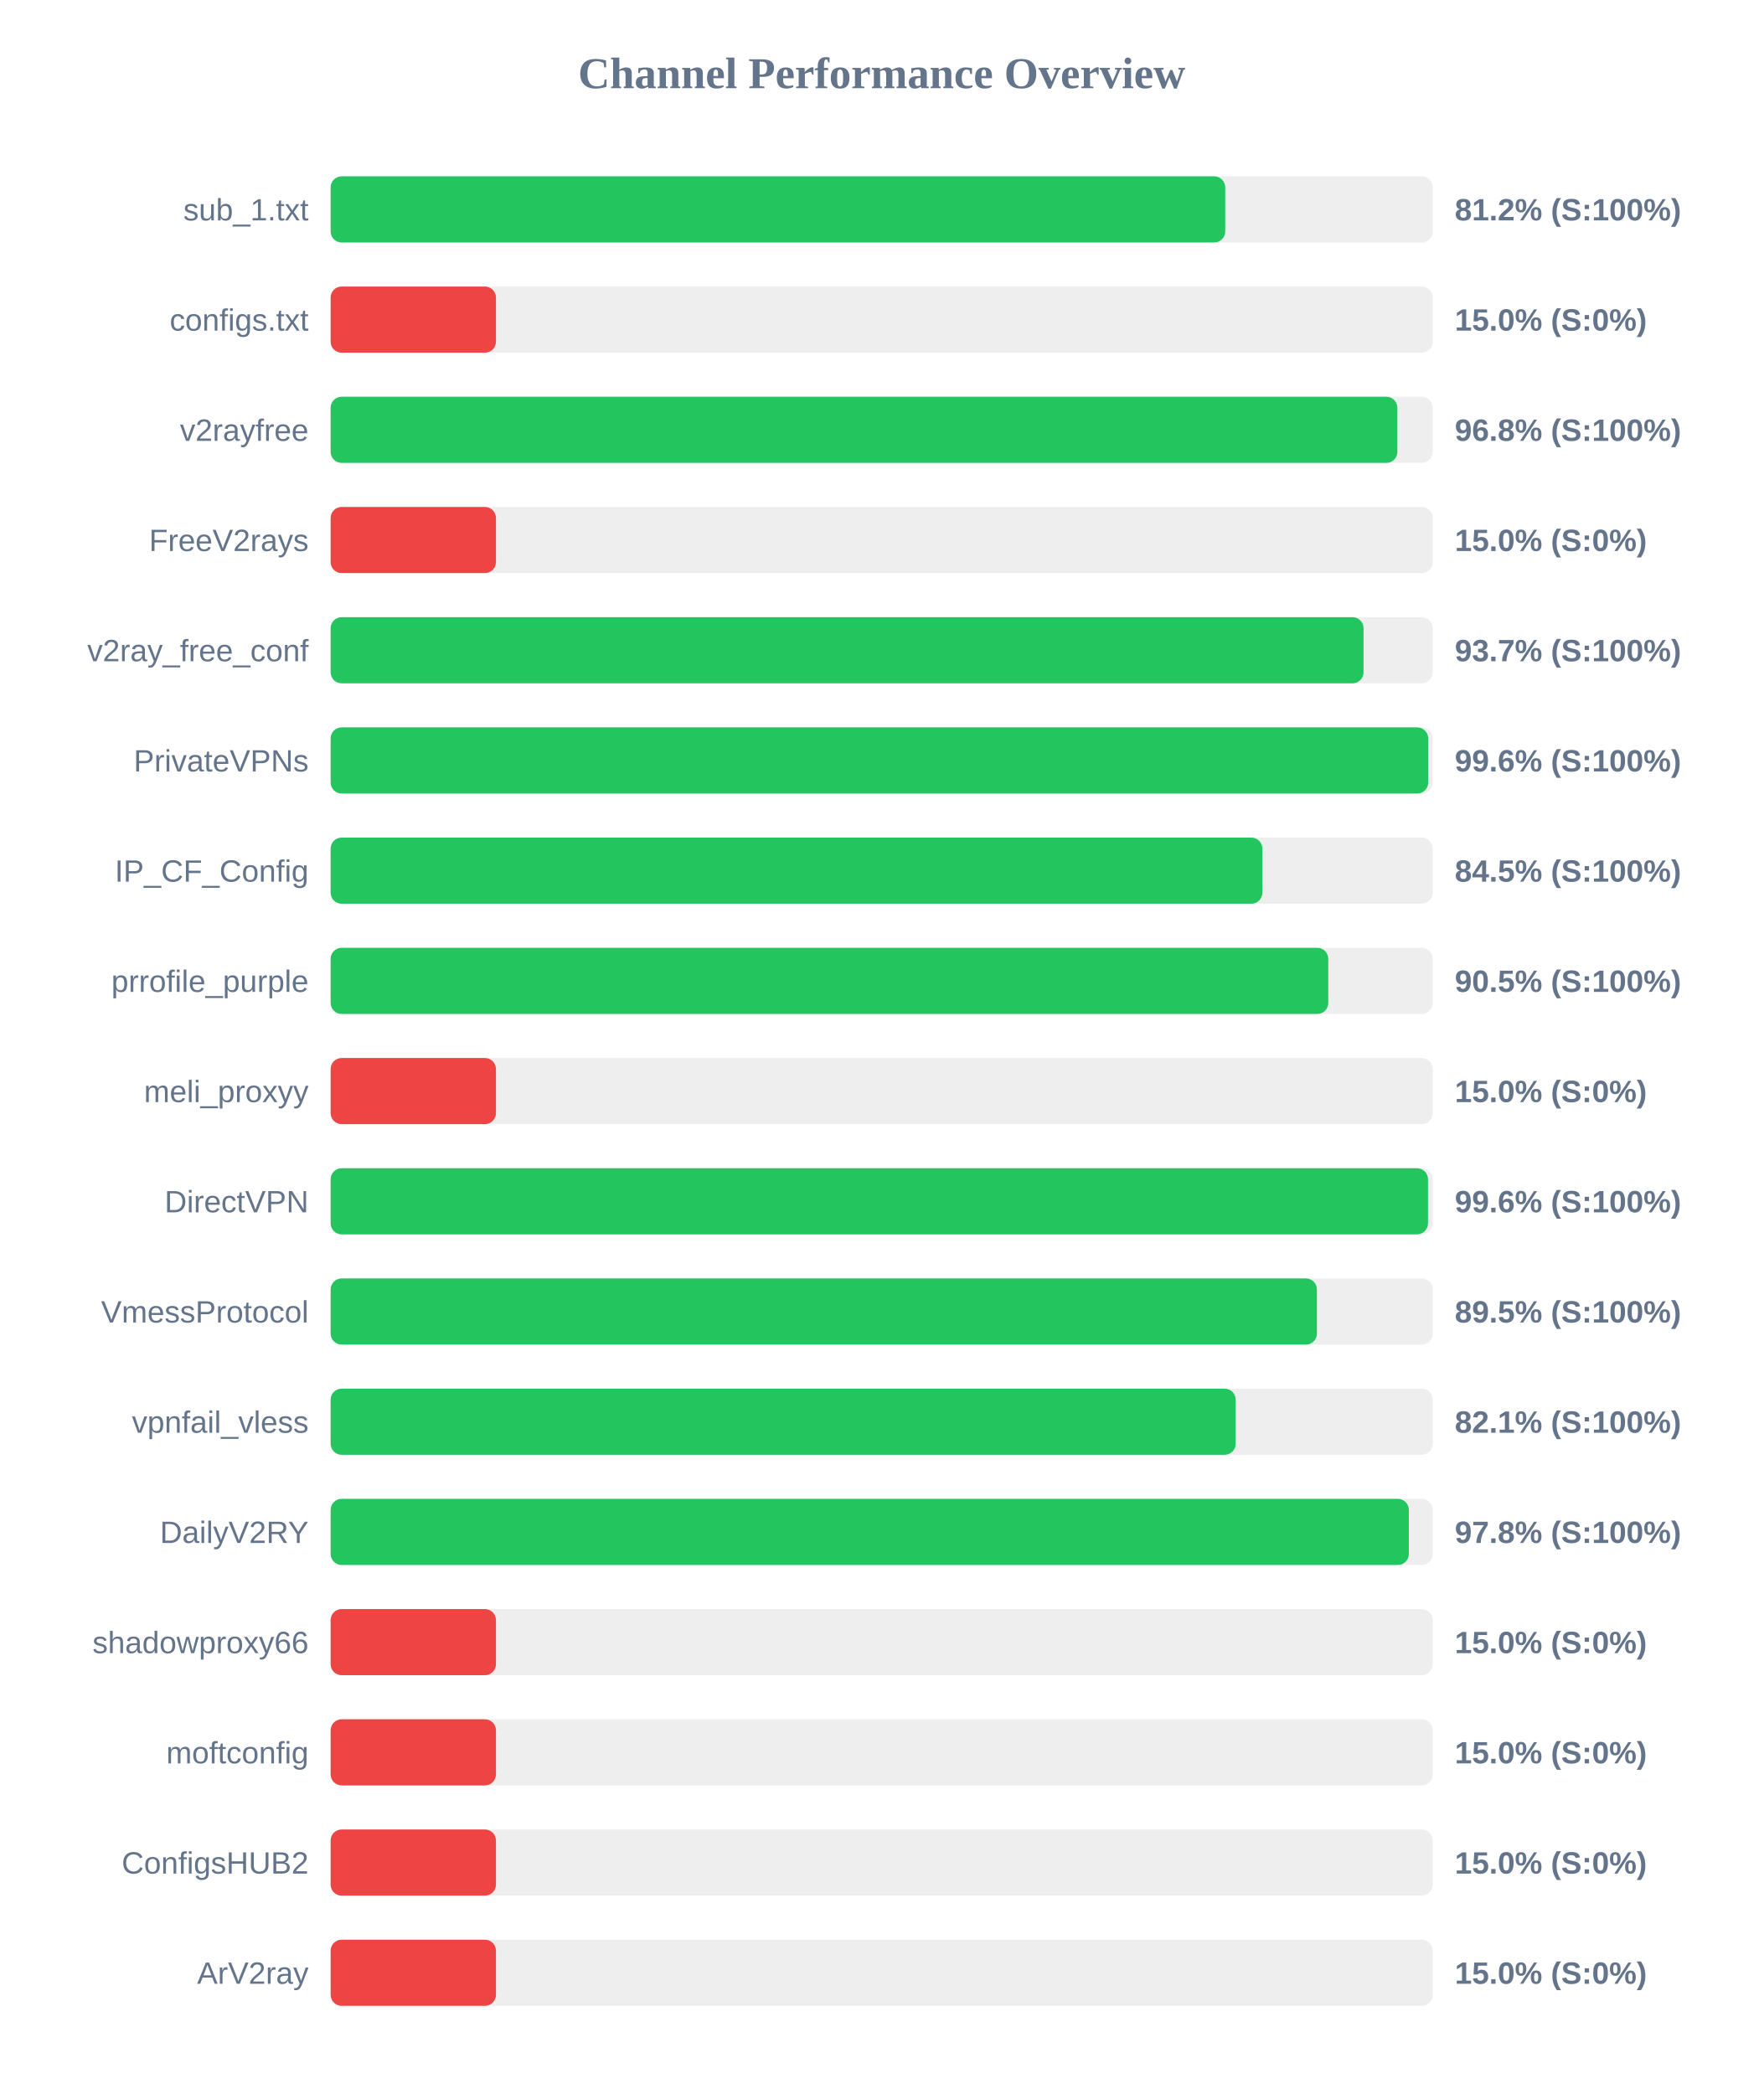
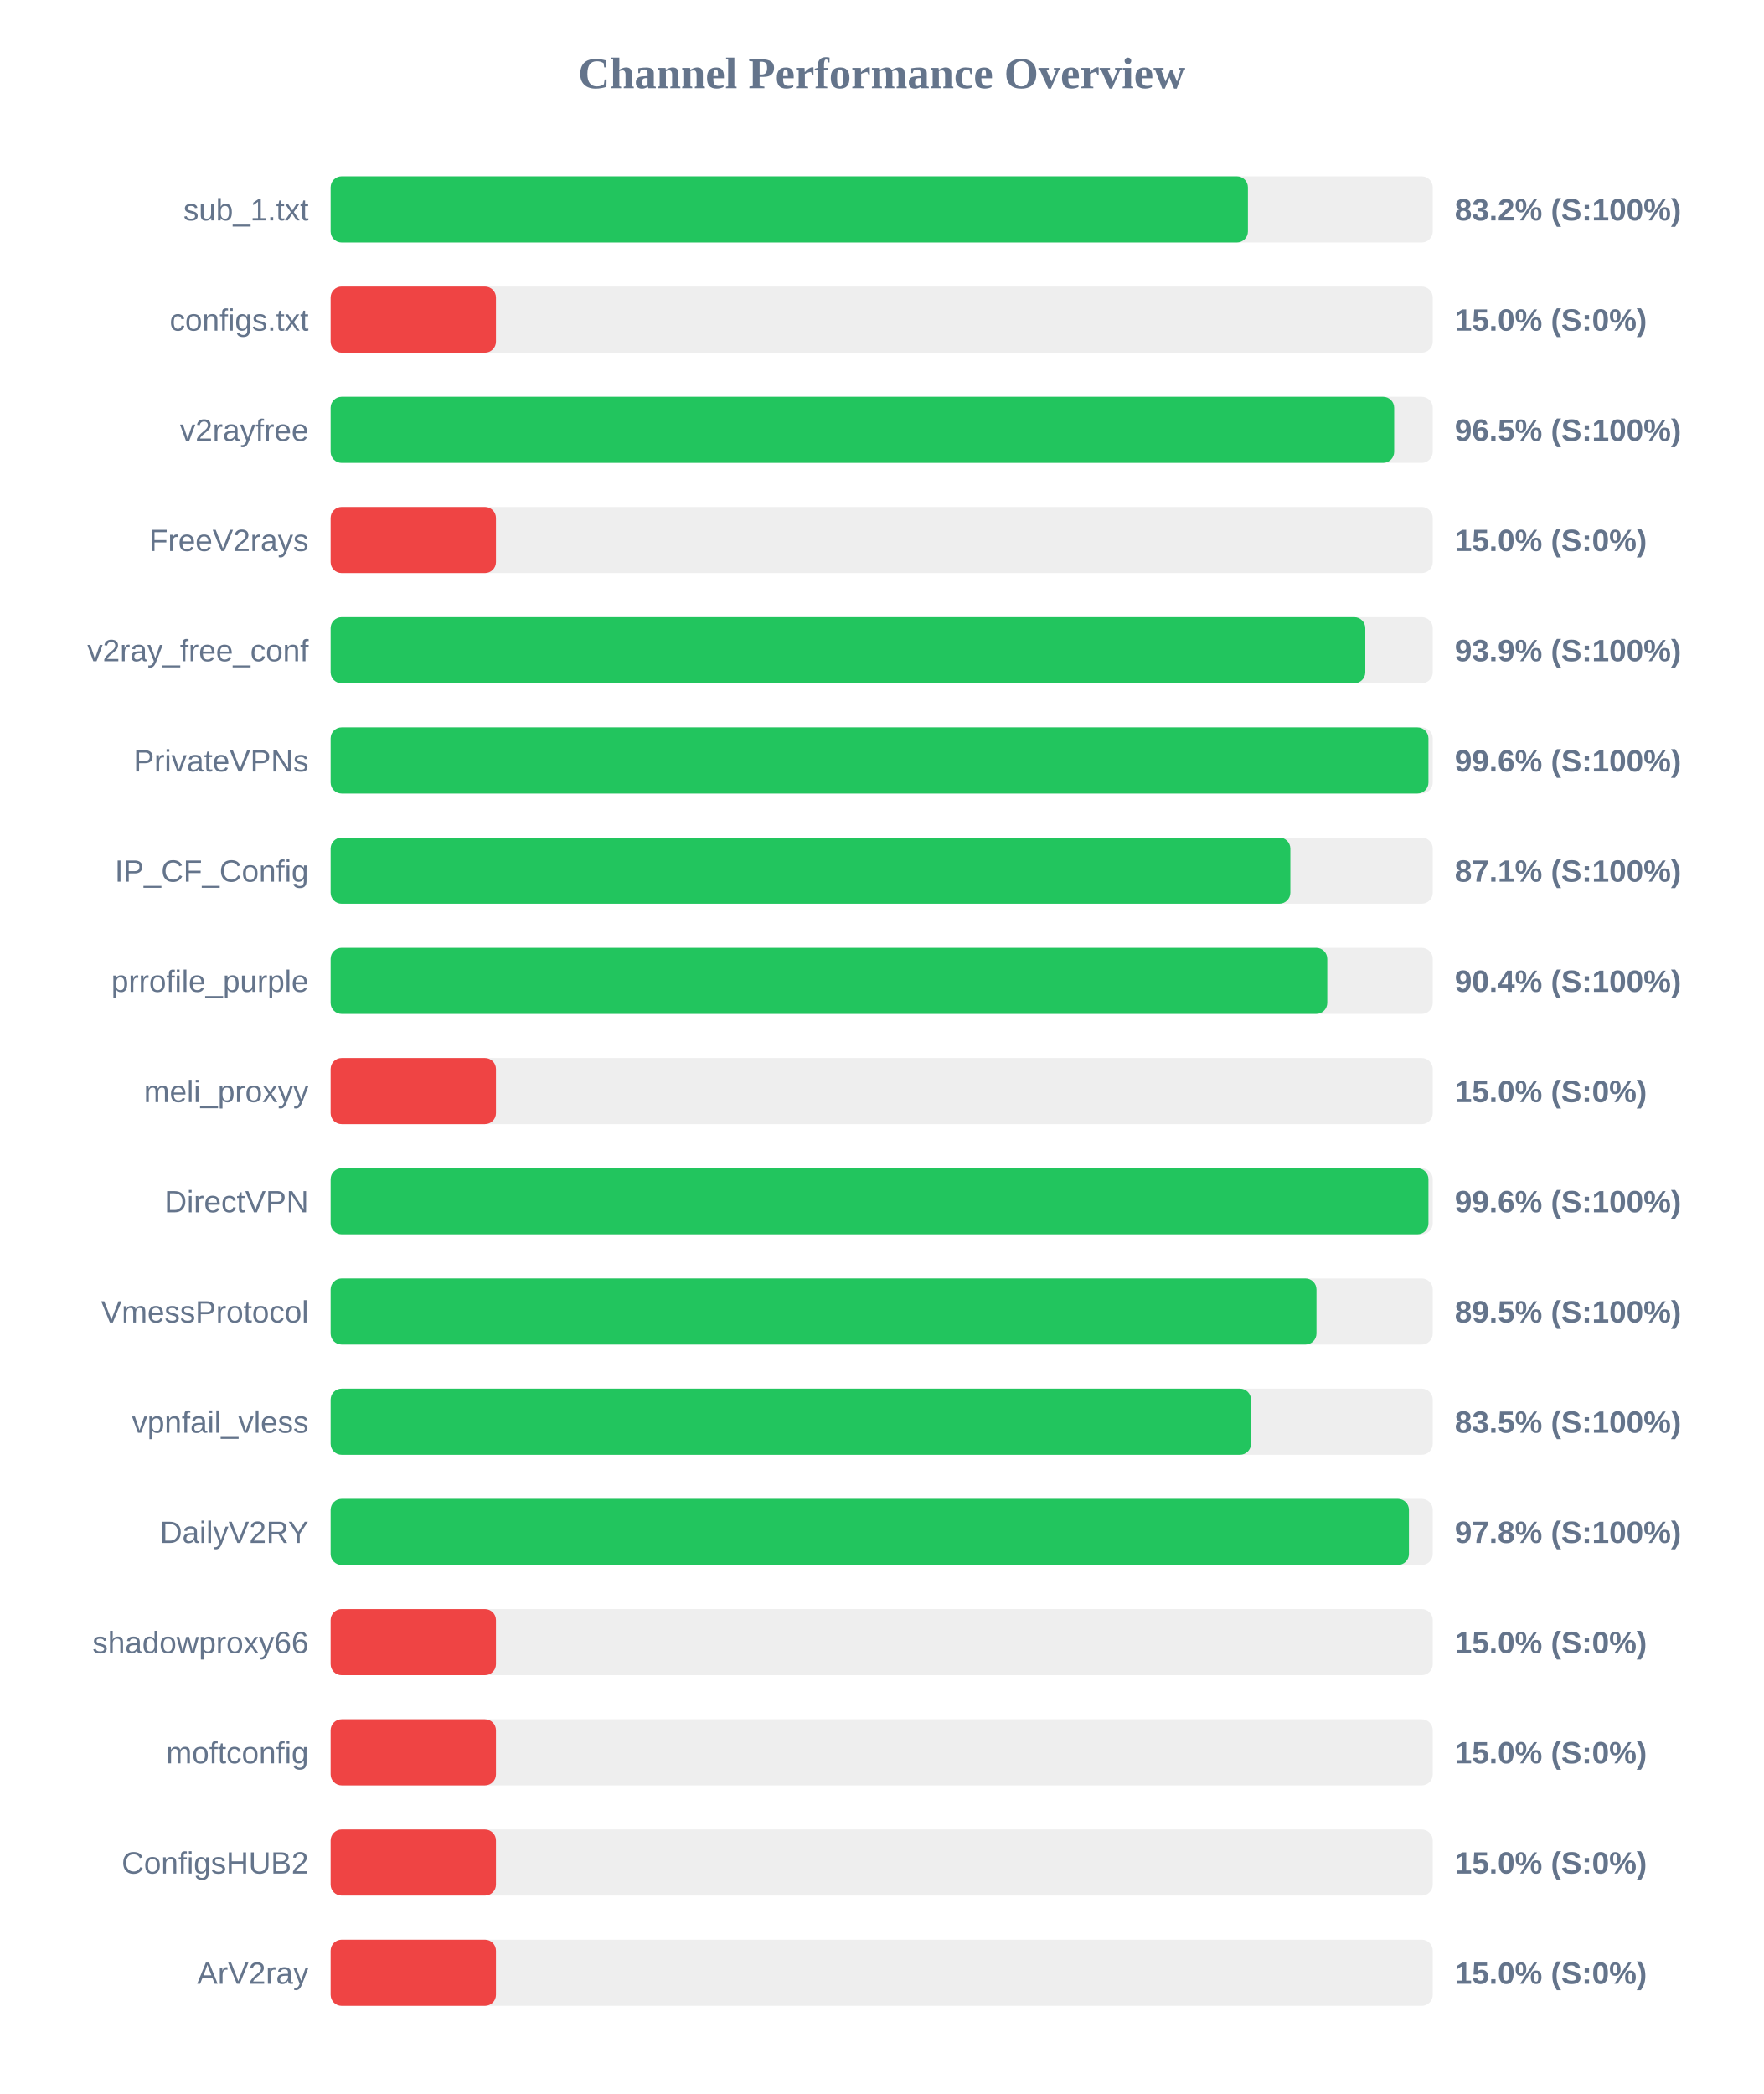
<svg xmlns="http://www.w3.org/2000/svg" width="800" height="950" version="1.1">
  <style>
        .row { font: 14px Arial; fill: #64748b; }
        .score { font: bold 14px Arial; fill: #64748b; }
    </style>
  <text x="400" y="40" text-anchor="middle" font-size="20px" font-weight="bold" fill="#64748b">Channel Performance Overview</text>
  <rect x="150" y="80" width="500" height="30" fill="#eee" rx="5" />
-   <rect x="150" y="80" width="405.85" height="30" fill="#22c55e" rx="5" />
+   <rect x="150" y="80" width="416.15" height="30" fill="#22c55e" rx="5" />
  <text x="140" y="100" text-anchor="end" class="row">sub_1.txt</text>
-   <text x="660" y="100" text-anchor="start" class="score">81.2% (S:100%)</text>
+   <text x="660" y="100" text-anchor="start" class="score">83.2% (S:100%)</text>
  <rect x="150" y="130" width="500" height="30" fill="#eee" rx="5" />
  <rect x="150" y="130" width="75.0" height="30" fill="#ef4444" rx="5" />
  <text x="140" y="150" text-anchor="end" class="row">configs.txt</text>
  <text x="660" y="150" text-anchor="start" class="score">15.0% (S:0%)</text>
  <rect x="150" y="180" width="500" height="30" fill="#eee" rx="5" />
-   <rect x="150" y="180" width="483.95" height="30" fill="#22c55e" rx="5" />
+   <rect x="150" y="180" width="482.5" height="30" fill="#22c55e" rx="5" />
  <text x="140" y="200" text-anchor="end" class="row">v2rayfree</text>
-   <text x="660" y="200" text-anchor="start" class="score">96.8% (S:100%)</text>
+   <text x="660" y="200" text-anchor="start" class="score">96.5% (S:100%)</text>
  <rect x="150" y="230" width="500" height="30" fill="#eee" rx="5" />
  <rect x="150" y="230" width="75.0" height="30" fill="#ef4444" rx="5" />
  <text x="140" y="250" text-anchor="end" class="row">FreeV2rays</text>
  <text x="660" y="250" text-anchor="start" class="score">15.0% (S:0%)</text>
  <rect x="150" y="280" width="500" height="30" fill="#eee" rx="5" />
-   <rect x="150" y="280" width="468.6" height="30" fill="#22c55e" rx="5" />
+   <rect x="150" y="280" width="469.4" height="30" fill="#22c55e" rx="5" />
  <text x="140" y="300" text-anchor="end" class="row">v2ray_free_conf</text>
-   <text x="660" y="300" text-anchor="start" class="score">93.7% (S:100%)</text>
+   <text x="660" y="300" text-anchor="start" class="score">93.9% (S:100%)</text>
  <rect x="150" y="330" width="500" height="30" fill="#eee" rx="5" />
-   <rect x="150" y="330" width="497.95" height="30" fill="#22c55e" rx="5" />
+   <rect x="150" y="330" width="498.05" height="30" fill="#22c55e" rx="5" />
  <text x="140" y="350" text-anchor="end" class="row">PrivateVPNs</text>
  <text x="660" y="350" text-anchor="start" class="score">99.6% (S:100%)</text>
  <rect x="150" y="380" width="500" height="30" fill="#eee" rx="5" />
-   <rect x="150" y="380" width="422.7" height="30" fill="#22c55e" rx="5" />
+   <rect x="150" y="380" width="435.4" height="30" fill="#22c55e" rx="5" />
  <text x="140" y="400" text-anchor="end" class="row">IP_CF_Config</text>
-   <text x="660" y="400" text-anchor="start" class="score">84.5% (S:100%)</text>
+   <text x="660" y="400" text-anchor="start" class="score">87.1% (S:100%)</text>
  <rect x="150" y="430" width="500" height="30" fill="#eee" rx="5" />
-   <rect x="150" y="430" width="452.6" height="30" fill="#22c55e" rx="5" />
+   <rect x="150" y="430" width="452.15" height="30" fill="#22c55e" rx="5" />
  <text x="140" y="450" text-anchor="end" class="row">prrofile_purple</text>
-   <text x="660" y="450" text-anchor="start" class="score">90.5% (S:100%)</text>
+   <text x="660" y="450" text-anchor="start" class="score">90.4% (S:100%)</text>
  <rect x="150" y="480" width="500" height="30" fill="#eee" rx="5" />
  <rect x="150" y="480" width="75.0" height="30" fill="#ef4444" rx="5" />
  <text x="140" y="500" text-anchor="end" class="row">meli_proxyy</text>
  <text x="660" y="500" text-anchor="start" class="score">15.0% (S:0%)</text>
  <rect x="150" y="530" width="500" height="30" fill="#eee" rx="5" />
-   <rect x="150" y="530" width="497.85" height="30" fill="#22c55e" rx="5" />
+   <rect x="150" y="530" width="498.05" height="30" fill="#22c55e" rx="5" />
  <text x="140" y="550" text-anchor="end" class="row">DirectVPN</text>
  <text x="660" y="550" text-anchor="start" class="score">99.6% (S:100%)</text>
  <rect x="150" y="580" width="500" height="30" fill="#eee" rx="5" />
-   <rect x="150" y="580" width="447.45" height="30" fill="#22c55e" rx="5" />
+   <rect x="150" y="580" width="447.25" height="30" fill="#22c55e" rx="5" />
  <text x="140" y="600" text-anchor="end" class="row">VmessProtocol</text>
  <text x="660" y="600" text-anchor="start" class="score">89.5% (S:100%)</text>
  <rect x="150" y="630" width="500" height="30" fill="#eee" rx="5" />
-   <rect x="150" y="630" width="410.6" height="30" fill="#22c55e" rx="5" />
+   <rect x="150" y="630" width="417.55" height="30" fill="#22c55e" rx="5" />
  <text x="140" y="650" text-anchor="end" class="row">vpnfail_vless</text>
-   <text x="660" y="650" text-anchor="start" class="score">82.1% (S:100%)</text>
+   <text x="660" y="650" text-anchor="start" class="score">83.5% (S:100%)</text>
  <rect x="150" y="680" width="500" height="30" fill="#eee" rx="5" />
-   <rect x="150" y="680" width="489.15" height="30" fill="#22c55e" rx="5" />
+   <rect x="150" y="680" width="489.2" height="30" fill="#22c55e" rx="5" />
  <text x="140" y="700" text-anchor="end" class="row">DailyV2RY</text>
  <text x="660" y="700" text-anchor="start" class="score">97.8% (S:100%)</text>
  <rect x="150" y="730" width="500" height="30" fill="#eee" rx="5" />
  <rect x="150" y="730" width="75.0" height="30" fill="#ef4444" rx="5" />
  <text x="140" y="750" text-anchor="end" class="row">shadowproxy66</text>
  <text x="660" y="750" text-anchor="start" class="score">15.0% (S:0%)</text>
  <rect x="150" y="780" width="500" height="30" fill="#eee" rx="5" />
  <rect x="150" y="780" width="75.0" height="30" fill="#ef4444" rx="5" />
  <text x="140" y="800" text-anchor="end" class="row">moftconfig</text>
  <text x="660" y="800" text-anchor="start" class="score">15.0% (S:0%)</text>
  <rect x="150" y="830" width="500" height="30" fill="#eee" rx="5" />
  <rect x="150" y="830" width="75.0" height="30" fill="#ef4444" rx="5" />
  <text x="140" y="850" text-anchor="end" class="row">ConfigsHUB2</text>
  <text x="660" y="850" text-anchor="start" class="score">15.0% (S:0%)</text>
  <rect x="150" y="880" width="500" height="30" fill="#eee" rx="5" />
  <rect x="150" y="880" width="75.0" height="30" fill="#ef4444" rx="5" />
  <text x="140" y="900" text-anchor="end" class="row">ArV2ray</text>
  <text x="660" y="900" text-anchor="start" class="score">15.0% (S:0%)</text>
</svg>
